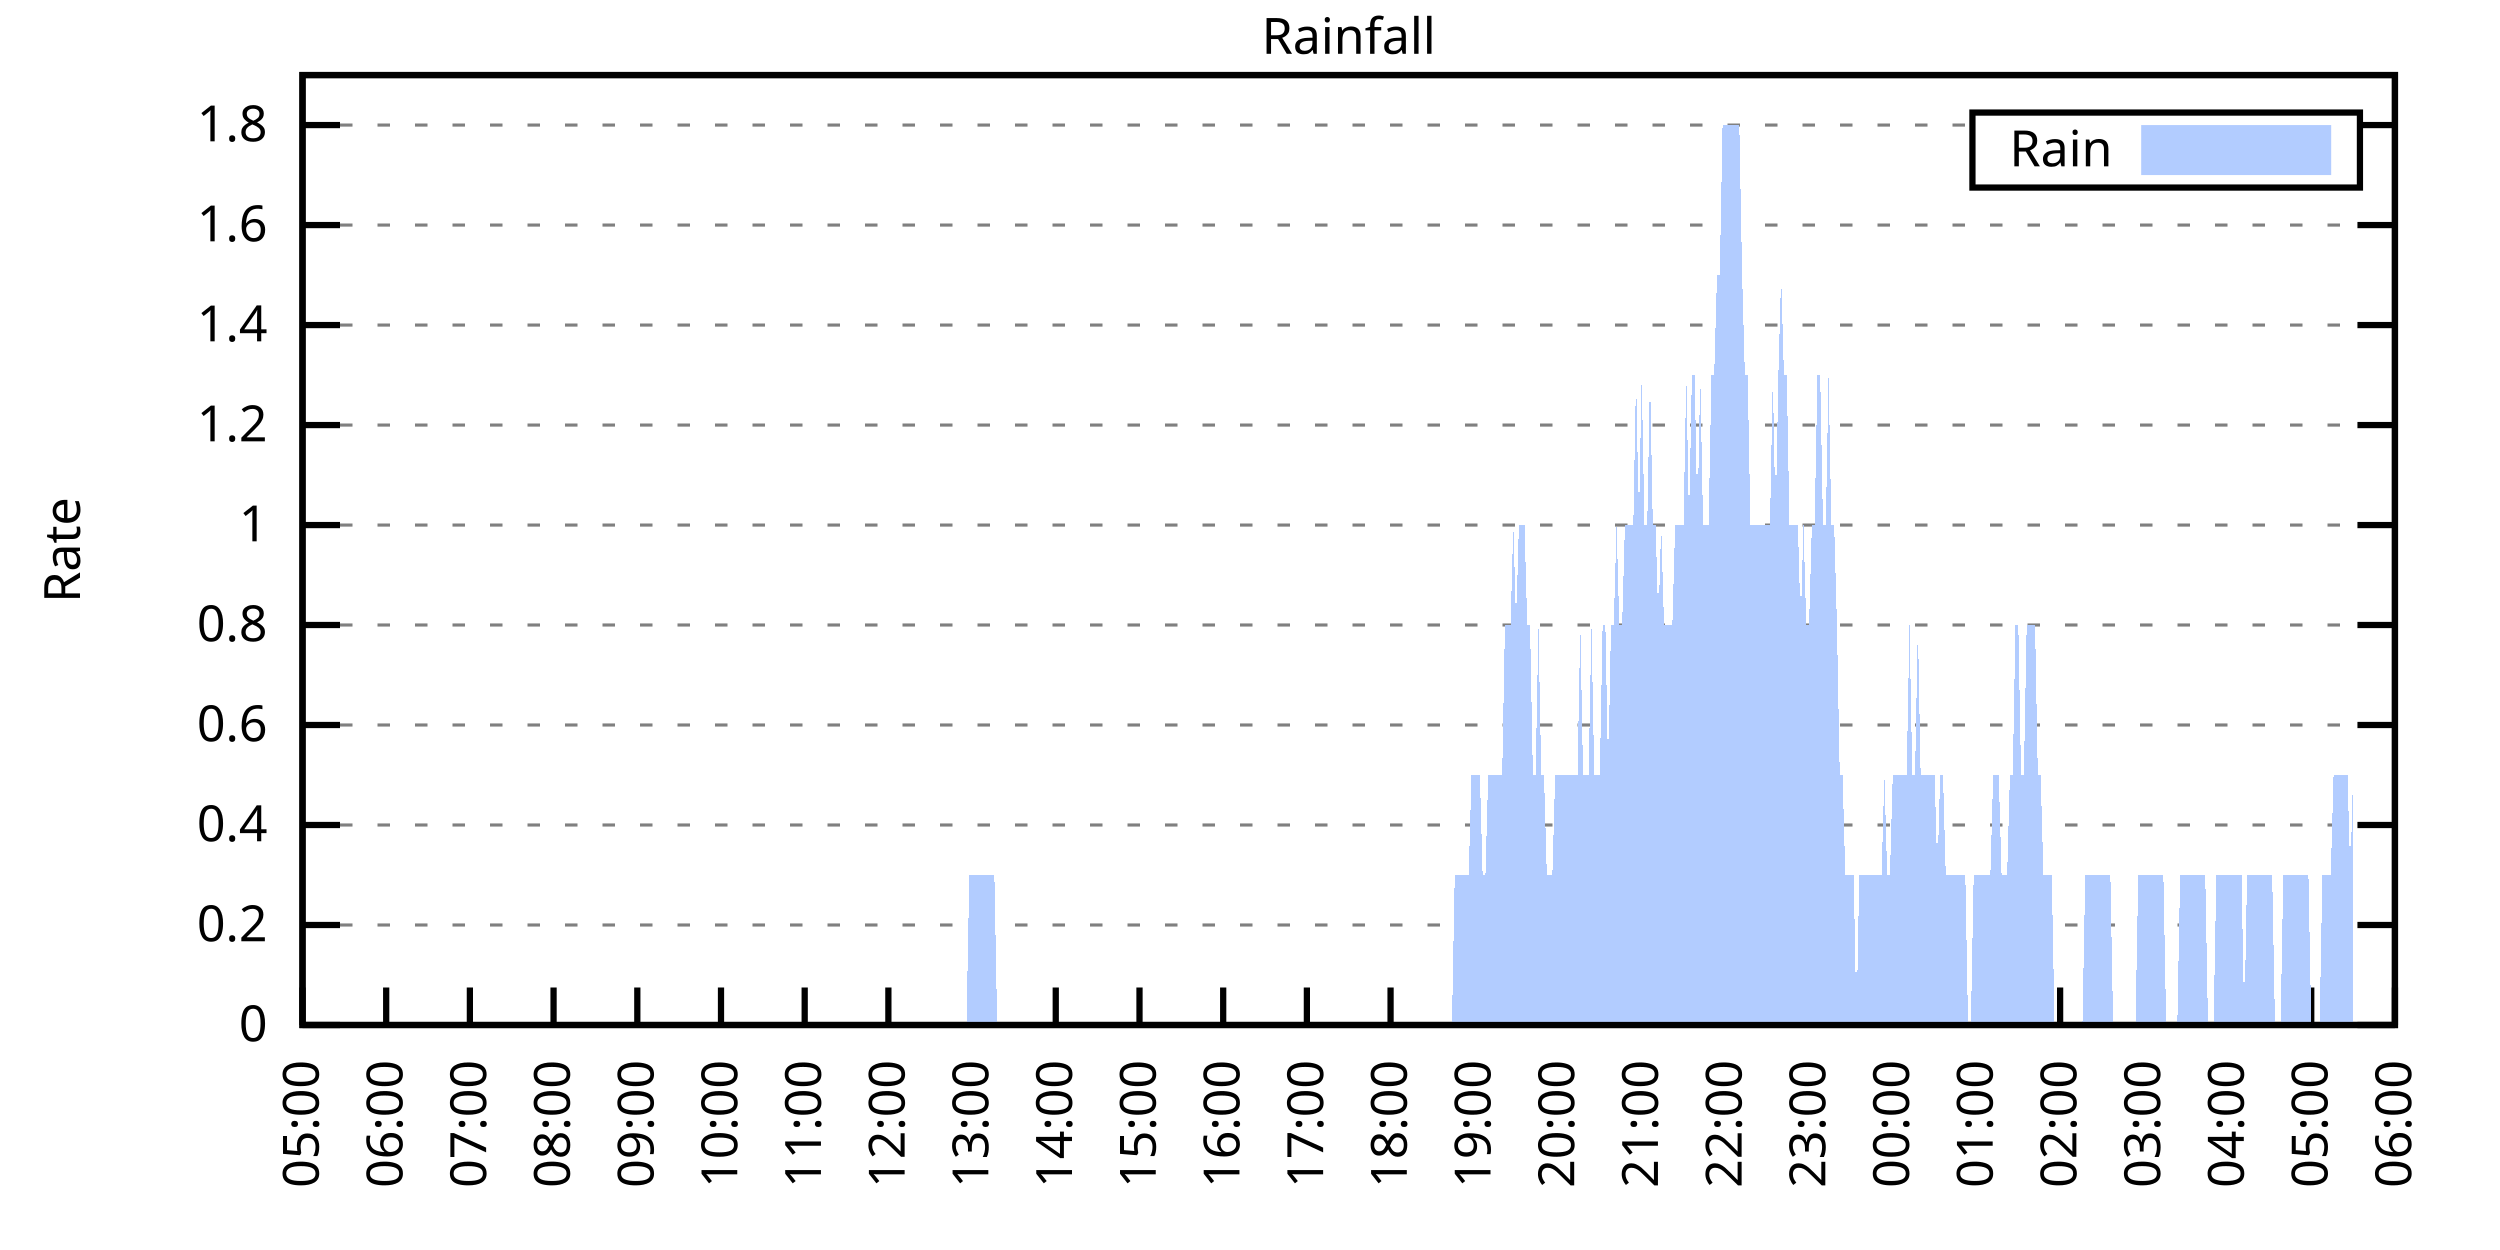
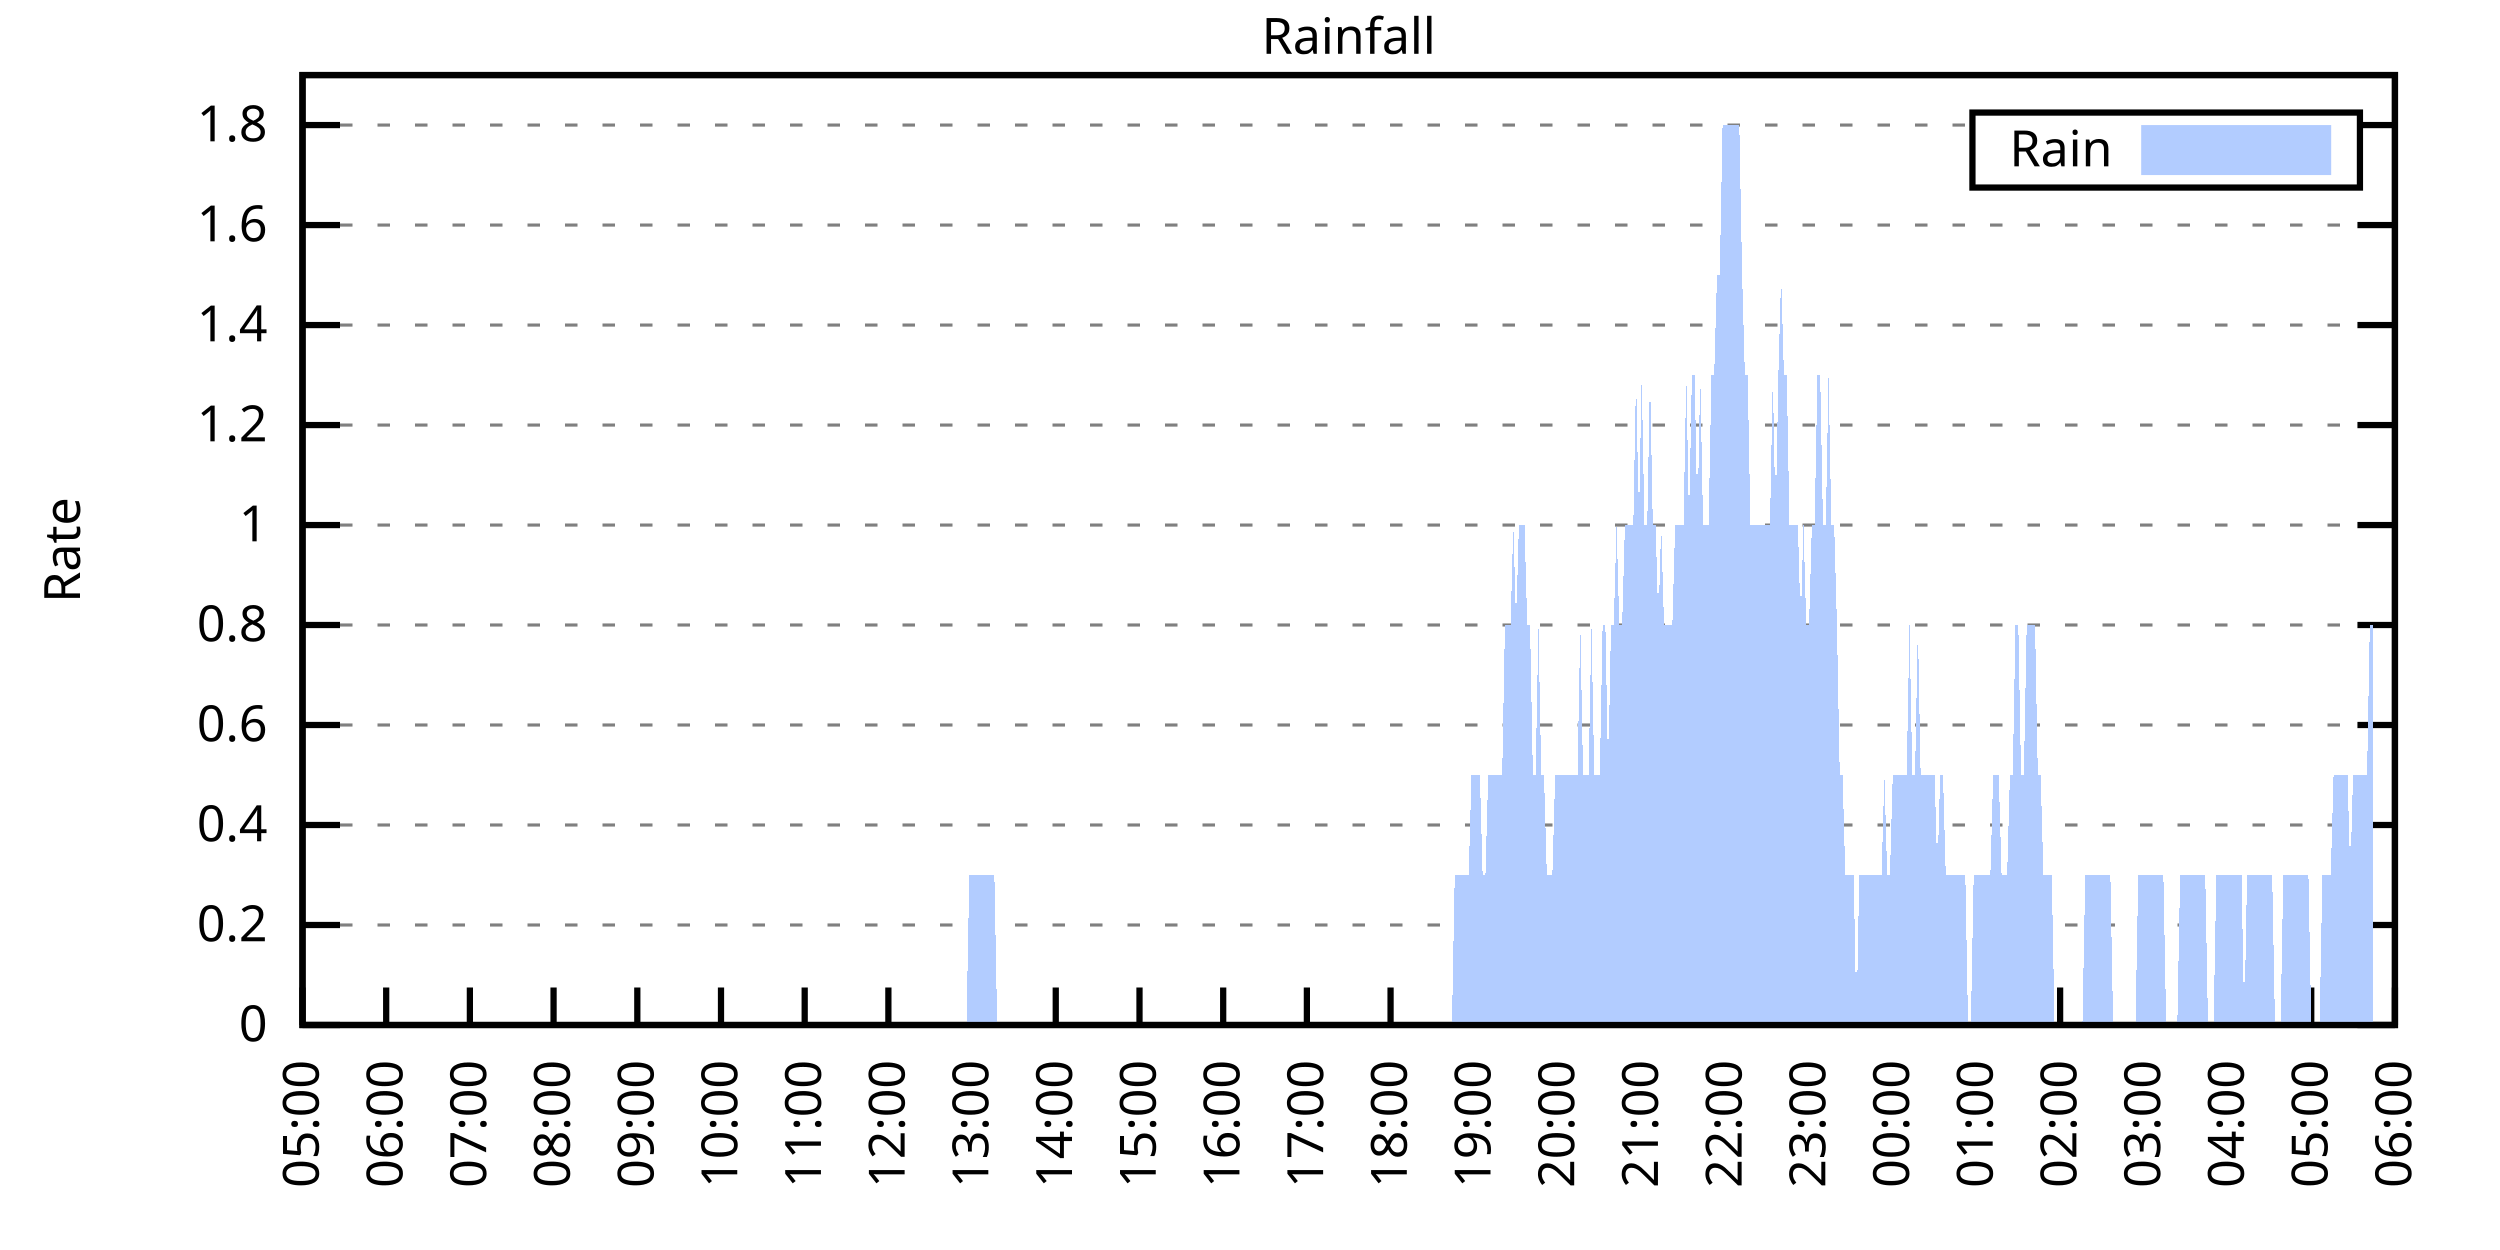
<svg xmlns="http://www.w3.org/2000/svg" xmlns:xlink="http://www.w3.org/1999/xlink" width="400" height="200" viewBox="0 0 400 200">
  <g id="gnuplot_canvas">
    <rect x="0" y="0" width="400" height="200" fill="none" />
    <defs>
      <circle id="gpDot" r="0.5" stroke-width="0.5" stroke="currentColor" />
      <path id="gpPt0" stroke-width="0.333" stroke="currentColor" d="M-1,0 h2 M0,-1 v2" />
      <path id="gpPt1" stroke-width="0.333" stroke="currentColor" d="M-1,-1 L1,1 M1,-1 L-1,1" />
      <path id="gpPt2" stroke-width="0.333" stroke="currentColor" d="M-1,0 L1,0 M0,-1 L0,1 M-1,-1 L1,1 M-1,1 L1,-1" />
      <rect id="gpPt3" stroke-width="0.333" stroke="currentColor" x="-1" y="-1" width="2" height="2" />
      <rect id="gpPt4" stroke-width="0.333" stroke="currentColor" fill="currentColor" x="-1" y="-1" width="2" height="2" />
      <circle id="gpPt5" stroke-width="0.333" stroke="currentColor" cx="0" cy="0" r="1" />
      <use xlink:href="#gpPt5" id="gpPt6" fill="currentColor" stroke="none" />
      <path id="gpPt7" stroke-width="0.333" stroke="currentColor" d="M0,-1.33 L-1.33,0.67 L1.33,0.67 z" />
      <use xlink:href="#gpPt7" id="gpPt8" fill="currentColor" stroke="none" />
      <use xlink:href="#gpPt7" id="gpPt9" stroke="currentColor" transform="rotate(180)" />
      <use xlink:href="#gpPt9" id="gpPt10" fill="currentColor" stroke="none" />
      <use xlink:href="#gpPt3" id="gpPt11" stroke="currentColor" transform="rotate(45)" />
      <use xlink:href="#gpPt11" id="gpPt12" fill="currentColor" stroke="none" />
      <path id="gpPt13" stroke-width="0.333" stroke="currentColor" d="M0,1.330 L1.265,0.411 L0.782,-1.067 L-0.782,-1.076 L-1.265,0.411 z" />
      <use xlink:href="#gpPt13" id="gpPt14" fill="currentColor" stroke="none" />
      <filter id="textbox" filterUnits="objectBoundingBox" x="0" y="0" height="1" width="1">
        <feFlood flood-color="white" flood-opacity="1" result="bgnd" />
        <feComposite in="SourceGraphic" in2="bgnd" operator="atop" />
      </filter>
      <filter id="greybox" filterUnits="objectBoundingBox" x="0" y="0" height="1" width="1">
        <feFlood flood-color="lightgrey" flood-opacity="1" result="grey" />
        <feComposite in="SourceGraphic" in2="grey" operator="atop" />
      </filter>
    </defs>
    <g fill="none" color="white" stroke="currentColor" stroke-width="1.00" stroke-linecap="butt" stroke-linejoin="miter">
</g>
    <g fill="none" color="black" stroke="currentColor" stroke-width="1.00" stroke-linecap="butt" stroke-linejoin="miter">
      <g stroke="none" shape-rendering="crispEdges">
        <polygon fill="rgb(255, 255, 255)" points="48.40,164.00 383.18,164.00 383.18,12.02 48.40,12.02 " />
      </g>
    </g>
    <g fill="none" color="black" stroke="currentColor" stroke-width="1.00" stroke-linecap="butt" stroke-linejoin="miter">
</g>
    <g fill="none" color="black" stroke="black" stroke-width="0.50" stroke-linecap="butt" stroke-linejoin="miter">
</g>
    <g fill="none" color="gray" stroke="currentColor" stroke-width="0.50" stroke-linecap="butt" stroke-linejoin="miter">
      <path stroke="gray" stroke-dasharray="2,4" class="gridline" d="M48.40,164.00 L383.19,164.00  " />
    </g>
    <g fill="none" color="gray" stroke="gray" stroke-width="1.00" stroke-linecap="butt" stroke-linejoin="miter">
</g>
    <g fill="none" color="black" stroke="currentColor" stroke-width="1.00" stroke-linecap="butt" stroke-linejoin="miter">
      <path stroke="black" d="M48.40,164.00 L54.40,164.00 M383.19,164.00 L377.19,164.00  " />
      <g transform="translate(42.80,166.60)" stroke="none" fill="black" font-family="Sans" font-size="8.00" text-anchor="end">
        <text>
          <tspan font-family="Sans"> 0</tspan>
        </text>
      </g>
    </g>
    <g fill="none" color="black" stroke="currentColor" stroke-width="1.00" stroke-linecap="butt" stroke-linejoin="miter">
</g>
    <g fill="none" color="black" stroke="black" stroke-width="0.50" stroke-linecap="butt" stroke-linejoin="miter">
</g>
    <g fill="none" color="gray" stroke="currentColor" stroke-width="0.50" stroke-linecap="butt" stroke-linejoin="miter">
      <path stroke="gray" stroke-dasharray="2,4" class="gridline" d="M48.40,148.00 L383.19,148.00  " />
    </g>
    <g fill="none" color="gray" stroke="gray" stroke-width="1.00" stroke-linecap="butt" stroke-linejoin="miter">
</g>
    <g fill="none" color="black" stroke="currentColor" stroke-width="1.00" stroke-linecap="butt" stroke-linejoin="miter">
      <path stroke="black" d="M48.40,148.00 L54.40,148.00 M383.19,148.00 L377.19,148.00  " />
      <g transform="translate(42.80,150.60)" stroke="none" fill="black" font-family="Sans" font-size="8.00" text-anchor="end">
        <text>
          <tspan font-family="Sans"> 0.2</tspan>
        </text>
      </g>
    </g>
    <g fill="none" color="black" stroke="currentColor" stroke-width="1.00" stroke-linecap="butt" stroke-linejoin="miter">
</g>
    <g fill="none" color="black" stroke="black" stroke-width="0.50" stroke-linecap="butt" stroke-linejoin="miter">
</g>
    <g fill="none" color="gray" stroke="currentColor" stroke-width="0.50" stroke-linecap="butt" stroke-linejoin="miter">
      <path stroke="gray" stroke-dasharray="2,4" class="gridline" d="M48.40,132.00 L383.19,132.00  " />
    </g>
    <g fill="none" color="gray" stroke="gray" stroke-width="1.00" stroke-linecap="butt" stroke-linejoin="miter">
</g>
    <g fill="none" color="black" stroke="currentColor" stroke-width="1.00" stroke-linecap="butt" stroke-linejoin="miter">
      <path stroke="black" d="M48.40,132.00 L54.40,132.00 M383.19,132.00 L377.19,132.00  " />
      <g transform="translate(42.80,134.60)" stroke="none" fill="black" font-family="Sans" font-size="8.00" text-anchor="end">
        <text>
          <tspan font-family="Sans"> 0.4</tspan>
        </text>
      </g>
    </g>
    <g fill="none" color="black" stroke="currentColor" stroke-width="1.00" stroke-linecap="butt" stroke-linejoin="miter">
</g>
    <g fill="none" color="black" stroke="black" stroke-width="0.50" stroke-linecap="butt" stroke-linejoin="miter">
</g>
    <g fill="none" color="gray" stroke="currentColor" stroke-width="0.50" stroke-linecap="butt" stroke-linejoin="miter">
      <path stroke="gray" stroke-dasharray="2,4" class="gridline" d="M48.40,116.00 L383.19,116.00  " />
    </g>
    <g fill="none" color="gray" stroke="gray" stroke-width="1.00" stroke-linecap="butt" stroke-linejoin="miter">
</g>
    <g fill="none" color="black" stroke="currentColor" stroke-width="1.00" stroke-linecap="butt" stroke-linejoin="miter">
      <path stroke="black" d="M48.40,116.00 L54.40,116.00 M383.19,116.00 L377.19,116.00  " />
      <g transform="translate(42.80,118.60)" stroke="none" fill="black" font-family="Sans" font-size="8.00" text-anchor="end">
        <text>
          <tspan font-family="Sans"> 0.6</tspan>
        </text>
      </g>
    </g>
    <g fill="none" color="black" stroke="currentColor" stroke-width="1.00" stroke-linecap="butt" stroke-linejoin="miter">
</g>
    <g fill="none" color="black" stroke="black" stroke-width="0.50" stroke-linecap="butt" stroke-linejoin="miter">
</g>
    <g fill="none" color="gray" stroke="currentColor" stroke-width="0.50" stroke-linecap="butt" stroke-linejoin="miter">
      <path stroke="gray" stroke-dasharray="2,4" class="gridline" d="M48.40,100.00 L383.19,100.00  " />
    </g>
    <g fill="none" color="gray" stroke="gray" stroke-width="1.00" stroke-linecap="butt" stroke-linejoin="miter">
</g>
    <g fill="none" color="black" stroke="currentColor" stroke-width="1.00" stroke-linecap="butt" stroke-linejoin="miter">
      <path stroke="black" d="M48.40,100.00 L54.40,100.00 M383.19,100.00 L377.19,100.00  " />
      <g transform="translate(42.80,102.60)" stroke="none" fill="black" font-family="Sans" font-size="8.00" text-anchor="end">
        <text>
          <tspan font-family="Sans"> 0.8</tspan>
        </text>
      </g>
    </g>
    <g fill="none" color="black" stroke="currentColor" stroke-width="1.00" stroke-linecap="butt" stroke-linejoin="miter">
</g>
    <g fill="none" color="black" stroke="black" stroke-width="0.50" stroke-linecap="butt" stroke-linejoin="miter">
</g>
    <g fill="none" color="gray" stroke="currentColor" stroke-width="0.50" stroke-linecap="butt" stroke-linejoin="miter">
      <path stroke="gray" stroke-dasharray="2,4" class="gridline" d="M48.40,84.01 L383.19,84.01  " />
    </g>
    <g fill="none" color="gray" stroke="gray" stroke-width="1.00" stroke-linecap="butt" stroke-linejoin="miter">
</g>
    <g fill="none" color="black" stroke="currentColor" stroke-width="1.00" stroke-linecap="butt" stroke-linejoin="miter">
      <path stroke="black" d="M48.40,84.01 L54.40,84.01 M383.19,84.01 L377.19,84.01  " />
      <g transform="translate(42.80,86.61)" stroke="none" fill="black" font-family="Sans" font-size="8.00" text-anchor="end">
        <text>
          <tspan font-family="Sans"> 1</tspan>
        </text>
      </g>
    </g>
    <g fill="none" color="black" stroke="currentColor" stroke-width="1.00" stroke-linecap="butt" stroke-linejoin="miter">
</g>
    <g fill="none" color="black" stroke="black" stroke-width="0.50" stroke-linecap="butt" stroke-linejoin="miter">
</g>
    <g fill="none" color="gray" stroke="currentColor" stroke-width="0.50" stroke-linecap="butt" stroke-linejoin="miter">
      <path stroke="gray" stroke-dasharray="2,4" class="gridline" d="M48.40,68.01 L383.19,68.01  " />
    </g>
    <g fill="none" color="gray" stroke="gray" stroke-width="1.00" stroke-linecap="butt" stroke-linejoin="miter">
</g>
    <g fill="none" color="black" stroke="currentColor" stroke-width="1.00" stroke-linecap="butt" stroke-linejoin="miter">
      <path stroke="black" d="M48.40,68.01 L54.40,68.01 M383.19,68.01 L377.19,68.01  " />
      <g transform="translate(42.80,70.61)" stroke="none" fill="black" font-family="Sans" font-size="8.00" text-anchor="end">
        <text>
          <tspan font-family="Sans"> 1.2</tspan>
        </text>
      </g>
    </g>
    <g fill="none" color="black" stroke="currentColor" stroke-width="1.00" stroke-linecap="butt" stroke-linejoin="miter">
</g>
    <g fill="none" color="black" stroke="black" stroke-width="0.50" stroke-linecap="butt" stroke-linejoin="miter">
</g>
    <g fill="none" color="gray" stroke="currentColor" stroke-width="0.50" stroke-linecap="butt" stroke-linejoin="miter">
      <path stroke="gray" stroke-dasharray="2,4" class="gridline" d="M48.40,52.01 L383.19,52.01  " />
    </g>
    <g fill="none" color="gray" stroke="gray" stroke-width="1.00" stroke-linecap="butt" stroke-linejoin="miter">
</g>
    <g fill="none" color="black" stroke="currentColor" stroke-width="1.00" stroke-linecap="butt" stroke-linejoin="miter">
      <path stroke="black" d="M48.40,52.01 L54.40,52.01 M383.19,52.01 L377.19,52.01  " />
      <g transform="translate(42.80,54.61)" stroke="none" fill="black" font-family="Sans" font-size="8.00" text-anchor="end">
        <text>
          <tspan font-family="Sans"> 1.4</tspan>
        </text>
      </g>
    </g>
    <g fill="none" color="black" stroke="currentColor" stroke-width="1.00" stroke-linecap="butt" stroke-linejoin="miter">
</g>
    <g fill="none" color="black" stroke="black" stroke-width="0.50" stroke-linecap="butt" stroke-linejoin="miter">
</g>
    <g fill="none" color="gray" stroke="currentColor" stroke-width="0.50" stroke-linecap="butt" stroke-linejoin="miter">
      <path stroke="gray" stroke-dasharray="2,4" class="gridline" d="M48.40,36.01 L383.19,36.01  " />
    </g>
    <g fill="none" color="gray" stroke="gray" stroke-width="1.00" stroke-linecap="butt" stroke-linejoin="miter">
</g>
    <g fill="none" color="black" stroke="currentColor" stroke-width="1.00" stroke-linecap="butt" stroke-linejoin="miter">
      <path stroke="black" d="M48.40,36.01 L54.40,36.01 M383.19,36.01 L377.19,36.01  " />
      <g transform="translate(42.80,38.61)" stroke="none" fill="black" font-family="Sans" font-size="8.00" text-anchor="end">
        <text>
          <tspan font-family="Sans"> 1.6</tspan>
        </text>
      </g>
    </g>
    <g fill="none" color="black" stroke="currentColor" stroke-width="1.00" stroke-linecap="butt" stroke-linejoin="miter">
</g>
    <g fill="none" color="black" stroke="black" stroke-width="0.50" stroke-linecap="butt" stroke-linejoin="miter">
</g>
    <g fill="none" color="gray" stroke="currentColor" stroke-width="0.50" stroke-linecap="butt" stroke-linejoin="miter">
      <path stroke="gray" stroke-dasharray="2,4" class="gridline" d="M48.40,20.01 L315.59,20.01 M377.59,20.01 L383.19,20.01  " />
    </g>
    <g fill="none" color="gray" stroke="gray" stroke-width="1.00" stroke-linecap="butt" stroke-linejoin="miter">
</g>
    <g fill="none" color="black" stroke="currentColor" stroke-width="1.00" stroke-linecap="butt" stroke-linejoin="miter">
      <path stroke="black" d="M48.40,20.01 L54.40,20.01 M383.19,20.01 L377.19,20.01  " />
      <g transform="translate(42.80,22.61)" stroke="none" fill="black" font-family="Sans" font-size="8.00" text-anchor="end">
        <text>
          <tspan font-family="Sans"> 1.8</tspan>
        </text>
      </g>
    </g>
    <g fill="none" color="black" stroke="currentColor" stroke-width="1.00" stroke-linecap="butt" stroke-linejoin="miter">
      <path stroke="black" d="M48.40,164.00 L48.40,158.00  " />
      <g transform="translate(51.00,169.60) rotate(270.00)" stroke="none" fill="black" font-family="Sans" font-size="8.00" text-anchor="end">
        <text>
          <tspan font-family="Sans">05:00</tspan>
        </text>
      </g>
    </g>
    <g fill="none" color="black" stroke="currentColor" stroke-width="1.00" stroke-linecap="butt" stroke-linejoin="miter">
      <path stroke="black" d="M61.79,164.00 L61.79,158.00  " />
      <g transform="translate(64.39,169.60) rotate(270.00)" stroke="none" fill="black" font-family="Sans" font-size="8.00" text-anchor="end">
        <text>
          <tspan font-family="Sans">06:00</tspan>
        </text>
      </g>
    </g>
    <g fill="none" color="black" stroke="currentColor" stroke-width="1.00" stroke-linecap="butt" stroke-linejoin="miter">
      <path stroke="black" d="M75.18,164.00 L75.18,158.00  " />
      <g transform="translate(77.78,169.60) rotate(270.00)" stroke="none" fill="black" font-family="Sans" font-size="8.00" text-anchor="end">
        <text>
          <tspan font-family="Sans">07:00</tspan>
        </text>
      </g>
    </g>
    <g fill="none" color="black" stroke="currentColor" stroke-width="1.00" stroke-linecap="butt" stroke-linejoin="miter">
      <path stroke="black" d="M88.57,164.00 L88.57,158.00  " />
      <g transform="translate(91.17,169.60) rotate(270.00)" stroke="none" fill="black" font-family="Sans" font-size="8.00" text-anchor="end">
        <text>
          <tspan font-family="Sans">08:00</tspan>
        </text>
      </g>
    </g>
    <g fill="none" color="black" stroke="currentColor" stroke-width="1.00" stroke-linecap="butt" stroke-linejoin="miter">
      <path stroke="black" d="M101.97,164.00 L101.97,158.00  " />
      <g transform="translate(104.57,169.60) rotate(270.00)" stroke="none" fill="black" font-family="Sans" font-size="8.00" text-anchor="end">
        <text>
          <tspan font-family="Sans">09:00</tspan>
        </text>
      </g>
    </g>
    <g fill="none" color="black" stroke="currentColor" stroke-width="1.00" stroke-linecap="butt" stroke-linejoin="miter">
      <path stroke="black" d="M115.36,164.00 L115.36,158.00  " />
      <g transform="translate(117.96,169.60) rotate(270.00)" stroke="none" fill="black" font-family="Sans" font-size="8.00" text-anchor="end">
        <text>
          <tspan font-family="Sans">10:00</tspan>
        </text>
      </g>
    </g>
    <g fill="none" color="black" stroke="currentColor" stroke-width="1.00" stroke-linecap="butt" stroke-linejoin="miter">
      <path stroke="black" d="M128.75,164.00 L128.75,158.00  " />
      <g transform="translate(131.35,169.60) rotate(270.00)" stroke="none" fill="black" font-family="Sans" font-size="8.00" text-anchor="end">
        <text>
          <tspan font-family="Sans">11:00</tspan>
        </text>
      </g>
    </g>
    <g fill="none" color="black" stroke="currentColor" stroke-width="1.00" stroke-linecap="butt" stroke-linejoin="miter">
      <path stroke="black" d="M142.14,164.00 L142.14,158.00  " />
      <g transform="translate(144.74,169.60) rotate(270.00)" stroke="none" fill="black" font-family="Sans" font-size="8.00" text-anchor="end">
        <text>
          <tspan font-family="Sans">12:00</tspan>
        </text>
      </g>
    </g>
    <g fill="none" color="black" stroke="currentColor" stroke-width="1.00" stroke-linecap="butt" stroke-linejoin="miter">
      <path stroke="black" d="M155.53,164.00 L155.53,158.00  " />
      <g transform="translate(158.13,169.60) rotate(270.00)" stroke="none" fill="black" font-family="Sans" font-size="8.00" text-anchor="end">
        <text>
          <tspan font-family="Sans">13:00</tspan>
        </text>
      </g>
    </g>
    <g fill="none" color="black" stroke="currentColor" stroke-width="1.00" stroke-linecap="butt" stroke-linejoin="miter">
      <path stroke="black" d="M168.92,164.00 L168.92,158.00  " />
      <g transform="translate(171.52,169.60) rotate(270.00)" stroke="none" fill="black" font-family="Sans" font-size="8.00" text-anchor="end">
        <text>
          <tspan font-family="Sans">14:00</tspan>
        </text>
      </g>
    </g>
    <g fill="none" color="black" stroke="currentColor" stroke-width="1.00" stroke-linecap="butt" stroke-linejoin="miter">
      <path stroke="black" d="M182.32,164.00 L182.32,158.00  " />
      <g transform="translate(184.92,169.60) rotate(270.00)" stroke="none" fill="black" font-family="Sans" font-size="8.00" text-anchor="end">
        <text>
          <tspan font-family="Sans">15:00</tspan>
        </text>
      </g>
    </g>
    <g fill="none" color="black" stroke="currentColor" stroke-width="1.00" stroke-linecap="butt" stroke-linejoin="miter">
      <path stroke="black" d="M195.71,164.00 L195.71,158.00  " />
      <g transform="translate(198.31,169.60) rotate(270.00)" stroke="none" fill="black" font-family="Sans" font-size="8.00" text-anchor="end">
        <text>
          <tspan font-family="Sans">16:00</tspan>
        </text>
      </g>
    </g>
    <g fill="none" color="black" stroke="currentColor" stroke-width="1.00" stroke-linecap="butt" stroke-linejoin="miter">
      <path stroke="black" d="M209.10,164.00 L209.10,158.00  " />
      <g transform="translate(211.70,169.60) rotate(270.00)" stroke="none" fill="black" font-family="Sans" font-size="8.00" text-anchor="end">
        <text>
          <tspan font-family="Sans">17:00</tspan>
        </text>
      </g>
    </g>
    <g fill="none" color="black" stroke="currentColor" stroke-width="1.00" stroke-linecap="butt" stroke-linejoin="miter">
      <path stroke="black" d="M222.49,164.00 L222.49,158.00  " />
      <g transform="translate(225.09,169.60) rotate(270.00)" stroke="none" fill="black" font-family="Sans" font-size="8.00" text-anchor="end">
        <text>
          <tspan font-family="Sans">18:00</tspan>
        </text>
      </g>
    </g>
    <g fill="none" color="black" stroke="currentColor" stroke-width="1.00" stroke-linecap="butt" stroke-linejoin="miter">
      <path stroke="black" d="M235.88,164.00 L235.88,158.00  " />
      <g transform="translate(238.48,169.60) rotate(270.00)" stroke="none" fill="black" font-family="Sans" font-size="8.00" text-anchor="end">
        <text>
          <tspan font-family="Sans">19:00</tspan>
        </text>
      </g>
    </g>
    <g fill="none" color="black" stroke="currentColor" stroke-width="1.00" stroke-linecap="butt" stroke-linejoin="miter">
      <path stroke="black" d="M249.27,164.00 L249.27,158.00  " />
      <g transform="translate(251.87,169.60) rotate(270.00)" stroke="none" fill="black" font-family="Sans" font-size="8.00" text-anchor="end">
        <text>
          <tspan font-family="Sans">20:00</tspan>
        </text>
      </g>
    </g>
    <g fill="none" color="black" stroke="currentColor" stroke-width="1.00" stroke-linecap="butt" stroke-linejoin="miter">
      <path stroke="black" d="M262.67,164.00 L262.67,158.00  " />
      <g transform="translate(265.27,169.60) rotate(270.00)" stroke="none" fill="black" font-family="Sans" font-size="8.00" text-anchor="end">
        <text>
          <tspan font-family="Sans">21:00</tspan>
        </text>
      </g>
    </g>
    <g fill="none" color="black" stroke="currentColor" stroke-width="1.00" stroke-linecap="butt" stroke-linejoin="miter">
      <path stroke="black" d="M276.06,164.00 L276.06,158.00  " />
      <g transform="translate(278.66,169.60) rotate(270.00)" stroke="none" fill="black" font-family="Sans" font-size="8.00" text-anchor="end">
        <text>
          <tspan font-family="Sans">22:00</tspan>
        </text>
      </g>
    </g>
    <g fill="none" color="black" stroke="currentColor" stroke-width="1.00" stroke-linecap="butt" stroke-linejoin="miter">
      <path stroke="black" d="M289.45,164.00 L289.45,158.00  " />
      <g transform="translate(292.05,169.60) rotate(270.00)" stroke="none" fill="black" font-family="Sans" font-size="8.00" text-anchor="end">
        <text>
          <tspan font-family="Sans">23:00</tspan>
        </text>
      </g>
    </g>
    <g fill="none" color="black" stroke="currentColor" stroke-width="1.00" stroke-linecap="butt" stroke-linejoin="miter">
      <path stroke="black" d="M302.84,164.00 L302.84,158.00  " />
      <g transform="translate(305.44,169.60) rotate(270.00)" stroke="none" fill="black" font-family="Sans" font-size="8.00" text-anchor="end">
        <text>
          <tspan font-family="Sans">00:00</tspan>
        </text>
      </g>
    </g>
    <g fill="none" color="black" stroke="currentColor" stroke-width="1.00" stroke-linecap="butt" stroke-linejoin="miter">
      <path stroke="black" d="M316.23,164.00 L316.23,158.00  " />
      <g transform="translate(318.83,169.60) rotate(270.00)" stroke="none" fill="black" font-family="Sans" font-size="8.00" text-anchor="end">
        <text>
          <tspan font-family="Sans">01:00</tspan>
        </text>
      </g>
    </g>
    <g fill="none" color="black" stroke="currentColor" stroke-width="1.00" stroke-linecap="butt" stroke-linejoin="miter">
      <path stroke="black" d="M329.62,164.00 L329.62,158.00  " />
      <g transform="translate(332.22,169.60) rotate(270.00)" stroke="none" fill="black" font-family="Sans" font-size="8.00" text-anchor="end">
        <text>
          <tspan font-family="Sans">02:00</tspan>
        </text>
      </g>
    </g>
    <g fill="none" color="black" stroke="currentColor" stroke-width="1.00" stroke-linecap="butt" stroke-linejoin="miter">
      <path stroke="black" d="M343.02,164.00 L343.02,158.00  " />
      <g transform="translate(345.62,169.60) rotate(270.00)" stroke="none" fill="black" font-family="Sans" font-size="8.00" text-anchor="end">
        <text>
          <tspan font-family="Sans">03:00</tspan>
        </text>
      </g>
    </g>
    <g fill="none" color="black" stroke="currentColor" stroke-width="1.00" stroke-linecap="butt" stroke-linejoin="miter">
      <path stroke="black" d="M356.41,164.00 L356.41,158.00  " />
      <g transform="translate(359.01,169.60) rotate(270.00)" stroke="none" fill="black" font-family="Sans" font-size="8.00" text-anchor="end">
        <text>
          <tspan font-family="Sans">04:00</tspan>
        </text>
      </g>
    </g>
    <g fill="none" color="black" stroke="currentColor" stroke-width="1.00" stroke-linecap="butt" stroke-linejoin="miter">
      <path stroke="black" d="M369.80,164.00 L369.80,158.00  " />
      <g transform="translate(372.40,169.60) rotate(270.00)" stroke="none" fill="black" font-family="Sans" font-size="8.00" text-anchor="end">
        <text>
          <tspan font-family="Sans">05:00</tspan>
        </text>
      </g>
    </g>
    <g fill="none" color="black" stroke="currentColor" stroke-width="1.00" stroke-linecap="butt" stroke-linejoin="miter">
      <path stroke="black" d="M383.19,164.00 L383.19,158.00  " />
      <g transform="translate(385.79,169.60) rotate(270.00)" stroke="none" fill="black" font-family="Sans" font-size="8.00" text-anchor="end">
        <text>
          <tspan font-family="Sans">06:00</tspan>
        </text>
      </g>
    </g>
    <g fill="none" color="black" stroke="currentColor" stroke-width="1.00" stroke-linecap="butt" stroke-linejoin="miter">
</g>
    <g fill="none" color="black" stroke="currentColor" stroke-width="1.00" stroke-linecap="butt" stroke-linejoin="miter">
      <path stroke="black" d="M48.40,12.01 L48.40,164.00 L383.19,164.00 L383.19,12.01 L48.40,12.01 Z  " />
    </g>
    <g fill="none" color="black" stroke="currentColor" stroke-width="1.00" stroke-linecap="butt" stroke-linejoin="miter">
</g>
    <g fill="none" color="black" stroke="currentColor" stroke-width="1.00" stroke-linecap="butt" stroke-linejoin="miter">
      <path stroke="black" d="M315.59,30.01 L315.59,18.01 L377.59,18.01 L377.59,30.01 L315.59,30.01 Z  " />
    </g>
    <g id="Rainfall_plot_1">
      <g fill="none" color="white" stroke="black" stroke-width="2.00" stroke-linecap="butt" stroke-linejoin="miter">
</g>
      <g fill="none" color="black" stroke="currentColor" stroke-width="2.00" stroke-linecap="butt" stroke-linejoin="miter">
        <g transform="translate(337.99,26.61)" stroke="none" fill="black" font-family="Sans" font-size="8.00" text-anchor="end">
          <text>
            <tspan font-family="Sans">Rain</tspan>
          </text>
        </g>
      </g>
      <g fill="none" color="black" stroke="currentColor" stroke-width="2.00" stroke-linecap="butt" stroke-linejoin="miter">
        <g stroke="none" shape-rendering="crispEdges">
          <polygon fill="rgb(178, 204, 255)" points="343.59,27.01 371.99,27.01 371.99,21.01 343.59,21.01 " />
        </g>
        <path stroke="rgb(178, 204, 255)" d="M343.59,27.01 L371.99,27.01 L371.99,21.01 L343.59,21.01 L343.59,27.01 Z  " />
      </g>
      <g fill="none" color="black" stroke="currentColor" stroke-width="2.00" stroke-linecap="butt" stroke-linejoin="miter">
        <g stroke="none" shape-rendering="crispEdges">
-           <polygon fill="rgb(178, 204, 255)" points="55.54,164.00 55.99,164.00 56.43,164.00 56.88,164.00 57.33,164.00 57.77,164.00 58.22,164.00 58.67,164.00 59.11,164.00 59.56,164.00 60.01,164.00 60.45,164.00 60.90,164.00 61.35,164.00 61.79,164.00 62.24,164.00 62.68,164.00 63.13,164.00 63.58,164.00 64.02,164.00 64.47,164.00 64.92,164.00 65.36,164.00 65.81,164.00 66.26,164.00 66.70,164.00 67.15,164.00 67.59,164.00 68.04,164.00 68.49,164.00 68.93,164.00 69.38,164.00 69.83,164.00 70.27,164.00 70.72,164.00 71.17,164.00 71.61,164.00 72.06,164.00 72.50,164.00 72.95,164.00 73.40,164.00 73.84,164.00 74.29,164.00 74.74,164.00 75.18,164.00 75.63,164.00 76.08,164.00 76.52,164.00 76.97,164.00 77.42,164.00 77.86,164.00 78.31,164.00 78.75,164.00 79.20,164.00 79.65,164.00 80.09,164.00 80.54,164.00 80.99,164.00 81.43,164.00 81.88,164.00 82.33,164.00 82.77,164.00 83.22,164.00 83.66,164.00 84.11,164.00 84.56,164.00 85.00,164.00 85.45,164.00 85.90,164.00 86.34,164.00 86.79,164.00 87.24,164.00 87.68,164.00 88.13,164.00 88.57,164.00 89.02,164.00 89.47,164.00 89.91,164.00 90.36,164.00 90.81,164.00 91.25,164.00 91.70,164.00 92.15,164.00 92.59,164.00 93.04,164.00 93.49,164.00 93.93,164.00 94.38,164.00 94.82,164.00 95.27,164.00 95.72,164.00 96.16,164.00 96.61,164.00 97.06,164.00 97.50,164.00 97.95,164.00 98.40,164.00 98.84,164.00 99.29,164.00 99.73,164.00 100.18,164.00 100.63,164.00 101.07,164.00 101.52,164.00 101.97,164.00 102.41,164.00 102.86,164.00 103.31,164.00 103.75,164.00 104.20,164.00 104.64,164.00 105.09,164.00 105.54,164.00 105.98,164.00 106.43,164.00 106.88,164.00 107.32,164.00 107.77,164.00 108.22,164.00 108.66,164.00 109.11,164.00 109.55,164.00 110.00,164.00 110.45,164.00 110.89,164.00 111.34,164.00 111.79,164.00 112.23,164.00 112.68,164.00 113.13,164.00 113.57,164.00 114.02,164.00 114.47,164.00 114.91,164.00 115.36,164.00 115.80,164.00 116.25,164.00 116.70,164.00 117.14,164.00 117.59,164.00 118.04,164.00 118.48,164.00 118.93,164.00 119.38,164.00 119.82,164.00 120.27,164.00 120.71,164.00 121.16,164.00 121.61,164.00 122.05,164.00 122.50,164.00 122.95,164.00 123.39,164.00 123.84,164.00 124.29,164.00 124.73,164.00 125.18,164.00 125.62,164.00 126.07,164.00 126.52,164.00 126.96,164.00 127.41,164.00 127.86,164.00 128.30,164.00 128.75,164.00 129.20,164.00 129.64,164.00 130.09,164.00 130.54,164.00 130.98,164.00 131.43,164.00 131.87,164.00 132.32,164.00 132.77,164.00 133.21,164.00 133.66,164.00 134.11,164.00 134.55,164.00 135.00,164.00 135.45,164.00 135.89,164.00 136.34,164.00 136.78,164.00 137.23,164.00 137.68,164.00 138.12,164.00 138.57,164.00 139.02,164.00 139.46,164.00 139.91,164.00 140.36,164.00 140.80,164.00 141.25,164.00 141.69,164.00 142.14,164.00 142.59,164.00 143.03,164.00 143.48,164.00 143.93,164.00 144.37,164.00 144.82,164.00 145.27,164.00 145.71,164.00 146.16,164.00 146.61,164.00 147.05,164.00 147.50,164.00 147.94,164.00 148.39,164.00 148.84,164.00 149.28,164.00 149.73,164.00 150.18,164.00 150.62,164.00 151.07,164.00 151.52,164.00 151.96,164.00 152.41,164.00 152.85,164.00 153.30,164.00 153.75,164.00 154.19,164.00 154.64,164.00 155.09,140.00 155.53,140.00 155.98,140.00 156.43,140.00 156.87,140.00 157.32,140.00 157.76,140.00 158.21,140.00 158.66,140.00 159.10,140.00 159.55,164.00 160.00,164.00 160.44,164.00 160.89,164.00 161.34,164.00 161.78,164.00 162.23,164.00 162.67,164.00 163.12,164.00 163.57,164.00 164.01,164.00 164.46,164.00 164.91,164.00 165.35,164.00 165.80,164.00 166.25,164.00 166.69,164.00 167.14,164.00 167.59,164.00 168.03,164.00 168.48,164.00 168.92,164.00 169.37,164.00 169.82,164.00 170.26,164.00 170.71,164.00 171.16,164.00 171.60,164.00 172.05,164.00 172.50,164.00 172.94,164.00 173.39,164.00 173.83,164.00 174.28,164.00 174.73,164.00 175.17,164.00 175.62,164.00 176.07,164.00 176.51,164.00 176.96,164.00 177.41,164.00 177.85,164.00 178.30,164.00 178.74,164.00 179.19,164.00 179.64,164.00 180.08,164.00 180.53,164.00 180.98,164.00 181.42,164.00 181.87,164.00 182.32,164.00 182.76,164.00 182.99,164.00 183.21,164.00 183.66,164.00 184.10,164.00 184.55,164.00 184.99,164.00 185.44,164.00 185.89,164.00 186.33,164.00 186.78,164.00 187.23,164.00 187.67,164.00 188.12,164.00 188.57,164.00 189.01,164.00 189.46,164.00 189.90,164.00 190.35,164.00 190.80,164.00 191.24,164.00 191.69,164.00 192.14,164.00 192.58,164.00 193.03,164.00 193.48,164.00 193.92,164.00 194.37,164.00 194.81,164.00 195.26,164.00 195.71,164.00 196.15,164.00 196.60,164.00 197.05,164.00 197.49,164.00 197.94,164.00 198.39,164.00 198.83,164.00 199.28,164.00 199.73,164.00 200.17,164.00 200.62,164.00 201.06,164.00 201.51,164.00 201.96,164.00 202.40,164.00 202.85,164.00 203.30,164.00 203.74,164.00 204.19,164.00 204.64,164.00 205.08,164.00 205.53,164.00 205.97,164.00 206.42,164.00 206.87,164.00 207.31,164.00 207.76,164.00 208.21,164.00 208.65,164.00 209.10,164.00 209.55,164.00 209.99,164.00 210.44,164.00 210.88,164.00 211.33,164.00 211.78,164.00 212.22,164.00 212.67,164.00 213.12,164.00 213.56,164.00 214.01,164.00 214.46,164.00 214.90,164.00 215.35,164.00 215.80,164.00 216.24,164.00 216.69,164.00 217.13,164.00 217.58,164.00 218.03,164.00 218.47,164.00 218.92,164.00 219.37,164.00 219.81,164.00 220.26,164.00 220.71,164.00 221.15,164.00 221.60,164.00 222.04,164.00 222.49,164.00 222.94,164.00 223.38,164.00 223.83,164.00 224.28,164.00 224.72,164.00 225.17,164.00 225.62,164.00 226.06,164.00 226.51,164.00 226.95,164.00 227.40,164.00 227.85,164.00 228.29,164.00 228.74,164.00 229.19,164.00 229.63,164.00 230.08,164.00 230.53,164.00 230.97,164.00 231.42,164.00 231.86,164.00 232.31,164.00 232.76,140.00 233.20,140.00 233.65,140.00 234.10,140.00 234.54,140.00 234.99,140.00 235.44,124.00 235.88,124.00 236.33,124.00 236.78,124.00 237.22,140.00 237.67,140.00 238.11,124.00 238.56,124.00 239.01,124.00 239.45,124.00 239.90,124.00 240.35,124.00 240.79,100.00 241.24,100.00 241.69,100.00 242.13,84.01 242.58,100.00 243.02,84.01 243.47,84.01 243.92,84.01 244.36,100.00 244.81,100.00 245.26,124.00 245.70,124.00 246.15,100.00 246.60,124.00 247.04,124.00 247.49,140.00 247.93,140.00 248.38,140.00 248.83,124.00 249.27,124.00 249.72,124.00 250.17,124.00 250.61,124.00 251.06,124.00 251.51,124.00 251.95,124.00 252.40,124.00 252.85,100.00 253.29,124.00 253.74,124.00 254.18,124.00 254.63,100.00 255.08,124.00 255.52,124.00 255.97,124.00 256.42,100.00 256.86,100.00 257.31,124.00 257.76,100.00 258.20,100.00 258.65,84.01 259.09,100.00 259.54,100.00 259.99,84.01 260.43,84.01 260.88,84.01 261.33,84.01 261.77,60.01 262.22,84.01 262.67,60.01 263.11,84.01 263.56,84.01 264.00,60.01 264.45,84.01 264.90,84.01 265.34,100.00 265.79,84.01 266.24,100.00 266.68,100.00 267.13,100.00 267.58,100.00 268.02,84.01 268.47,84.01 268.92,84.01 269.36,84.01 269.81,60.01 270.25,84.01 270.70,60.01 271.15,60.01 271.59,84.01 272.04,60.01 272.49,84.01 272.93,84.01 273.38,84.01 273.83,60.01 274.27,60.01 274.72,44.01 275.16,44.01 275.61,20.01 276.06,20.01 276.50,20.01 276.95,20.01 277.40,20.01 277.84,20.01 278.29,20.01 278.74,44.01 279.18,60.01 279.63,60.01 280.07,84.01 280.52,84.01 280.97,84.01 281.41,84.01 281.86,84.01 282.31,84.01 282.75,84.01 283.20,84.01 283.65,60.01 284.09,84.01 284.54,60.01 284.98,44.01 285.43,60.01 285.88,60.01 286.32,84.01 286.77,84.01 287.22,84.01 287.66,84.01 288.11,100.00 288.56,84.01 289.00,100.00 289.45,100.00 289.90,84.01 290.34,84.01 290.79,60.01 291.23,60.01 291.68,84.01 292.13,84.01 292.57,60.01 293.02,84.01 293.47,84.01 293.91,100.00 294.36,124.00 294.81,124.00 295.25,140.00 295.70,140.00 296.14,140.00 296.59,140.00 297.04,164.00 297.48,140.00 297.93,140.00 298.38,140.00 298.82,140.00 299.27,140.00 299.72,140.00 300.16,140.00 300.61,140.00 301.05,140.00 301.50,124.00 301.95,140.00 302.39,140.00 302.84,124.00 303.29,124.00 303.73,124.00 304.18,124.00 304.63,124.00 305.07,124.00 305.52,100.00 305.97,124.00 306.41,124.00 306.86,100.00 307.30,124.00 307.75,124.00 308.20,124.00 308.64,124.00 309.09,124.00 309.54,124.00 309.98,140.00 310.43,124.00 310.88,124.00 311.32,140.00 311.77,140.00 312.21,140.00 312.66,140.00 313.11,140.00 313.55,140.00 314.00,140.00 314.45,140.00 314.89,164.00 315.34,164.00 315.79,140.00 316.23,140.00 316.68,140.00 317.12,140.00 317.57,140.00 318.02,140.00 318.46,140.00 318.91,124.00 319.36,124.00 319.80,124.00 320.25,140.00 320.70,140.00 321.14,140.00 321.59,124.00 322.04,124.00 322.48,100.00 322.93,100.00 323.37,124.00 323.82,124.00 324.27,100.00 324.71,100.00 325.16,100.00 325.61,100.00 326.05,124.00 326.50,124.00 326.95,140.00 327.39,140.00 327.84,140.00 328.28,140.00 328.73,164.00 329.18,164.00 329.62,164.00 330.07,164.00 330.52,164.00 330.96,164.00 331.41,164.00 331.86,164.00 332.30,164.00 332.75,164.00 333.19,164.00 333.64,140.00 334.09,140.00 334.53,140.00 334.98,140.00 335.43,140.00 335.87,140.00 336.32,140.00 336.77,140.00 337.21,140.00 337.66,140.00 338.10,164.00 338.55,164.00 339.00,164.00 339.44,164.00 339.89,164.00 340.34,164.00 340.78,164.00 341.23,164.00 341.68,164.00 342.12,140.00 342.57,140.00 343.02,140.00 343.46,140.00 343.91,140.00 344.35,140.00 344.80,140.00 345.25,140.00 345.69,140.00 346.14,140.00 346.59,164.00 347.03,164.00 347.48,164.00 347.93,164.00 348.37,164.00 348.82,140.00 349.26,140.00 349.71,140.00 350.16,140.00 350.60,140.00 351.05,140.00 351.50,140.00 351.94,140.00 352.39,140.00 352.84,140.00 353.28,164.00 353.73,164.00 354.17,164.00 354.62,140.00 355.07,140.00 355.51,140.00 355.96,140.00 356.41,140.00 356.85,140.00 357.30,140.00 357.75,140.00 358.19,140.00 358.64,140.00 359.09,164.00 359.53,140.00 359.98,140.00 360.42,140.00 360.87,140.00 361.32,140.00 361.76,140.00 362.21,140.00 362.66,140.00 363.10,140.00 363.55,140.00 364.00,164.00 364.44,164.00 364.89,164.00 365.33,140.00 365.78,140.00 366.23,140.00 366.67,140.00 367.12,140.00 367.57,140.00 368.01,140.00 368.46,140.00 368.91,140.00 369.35,140.00 369.80,164.00 370.24,164.00 370.69,164.00 371.14,164.00 371.58,140.00 372.03,140.00 372.48,140.00 372.92,140.00 373.37,124.00 373.82,124.00 374.26,124.00 374.71,124.00 375.16,124.00 375.60,124.00 376.05,140.00 376.49,124.00 376.49,164.00 55.54,164.00 " />
+           <polygon fill="rgb(178, 204, 255)" points="58.67,164.00 59.11,164.00 59.56,164.00 60.01,164.00 60.45,164.00 60.90,164.00 61.35,164.00 61.79,164.00 62.24,164.00 62.68,164.00 63.13,164.00 63.58,164.00 64.02,164.00 64.47,164.00 64.92,164.00 65.36,164.00 65.81,164.00 66.26,164.00 66.70,164.00 67.15,164.00 67.59,164.00 68.04,164.00 68.49,164.00 68.93,164.00 69.38,164.00 69.83,164.00 70.27,164.00 70.72,164.00 71.17,164.00 71.61,164.00 72.06,164.00 72.50,164.00 72.95,164.00 73.40,164.00 73.84,164.00 74.29,164.00 74.74,164.00 75.18,164.00 75.63,164.00 76.08,164.00 76.52,164.00 76.97,164.00 77.42,164.00 77.86,164.00 78.31,164.00 78.75,164.00 79.20,164.00 79.65,164.00 80.09,164.00 80.54,164.00 80.99,164.00 81.43,164.00 81.88,164.00 82.33,164.00 82.77,164.00 83.22,164.00 83.66,164.00 84.11,164.00 84.56,164.00 85.00,164.00 85.45,164.00 85.90,164.00 86.34,164.00 86.79,164.00 87.24,164.00 87.68,164.00 88.13,164.00 88.57,164.00 89.02,164.00 89.47,164.00 89.91,164.00 90.36,164.00 90.81,164.00 91.25,164.00 91.70,164.00 92.15,164.00 92.59,164.00 93.04,164.00 93.49,164.00 93.93,164.00 94.38,164.00 94.82,164.00 95.27,164.00 95.72,164.00 96.16,164.00 96.61,164.00 97.06,164.00 97.50,164.00 97.95,164.00 98.40,164.00 98.84,164.00 99.29,164.00 99.73,164.00 100.18,164.00 100.63,164.00 101.07,164.00 101.52,164.00 101.97,164.00 102.41,164.00 102.86,164.00 103.31,164.00 103.75,164.00 104.20,164.00 104.64,164.00 105.09,164.00 105.54,164.00 105.98,164.00 106.43,164.00 106.88,164.00 107.32,164.00 107.77,164.00 108.22,164.00 108.66,164.00 109.11,164.00 109.55,164.00 110.00,164.00 110.45,164.00 110.89,164.00 111.34,164.00 111.79,164.00 112.23,164.00 112.68,164.00 113.13,164.00 113.57,164.00 114.02,164.00 114.47,164.00 114.91,164.00 115.36,164.00 115.80,164.00 116.25,164.00 116.70,164.00 117.14,164.00 117.59,164.00 118.04,164.00 118.48,164.00 118.93,164.00 119.38,164.00 119.82,164.00 120.27,164.00 120.71,164.00 121.16,164.00 121.61,164.00 122.05,164.00 122.50,164.00 122.95,164.00 123.39,164.00 123.84,164.00 124.29,164.00 124.73,164.00 125.18,164.00 125.62,164.00 126.07,164.00 126.52,164.00 126.96,164.00 127.41,164.00 127.86,164.00 128.30,164.00 128.75,164.00 129.20,164.00 129.64,164.00 130.09,164.00 130.54,164.00 130.98,164.00 131.43,164.00 131.87,164.00 132.32,164.00 132.77,164.00 133.21,164.00 133.66,164.00 134.11,164.00 134.55,164.00 135.00,164.00 135.45,164.00 135.89,164.00 136.34,164.00 136.78,164.00 137.23,164.00 137.68,164.00 138.12,164.00 138.57,164.00 139.02,164.00 139.46,164.00 139.91,164.00 140.36,164.00 140.80,164.00 141.25,164.00 141.69,164.00 142.14,164.00 142.59,164.00 143.03,164.00 143.48,164.00 143.93,164.00 144.37,164.00 144.82,164.00 145.27,164.00 145.71,164.00 146.16,164.00 146.61,164.00 147.05,164.00 147.50,164.00 147.94,164.00 148.39,164.00 148.84,164.00 149.28,164.00 149.73,164.00 150.18,164.00 150.62,164.00 151.07,164.00 151.52,164.00 151.96,164.00 152.41,164.00 152.85,164.00 153.30,164.00 153.75,164.00 154.19,164.00 154.64,164.00 155.09,140.00 155.53,140.00 155.98,140.00 156.43,140.00 156.87,140.00 157.32,140.00 157.76,140.00 158.21,140.00 158.66,140.00 159.10,140.00 159.55,164.00 160.00,164.00 160.44,164.00 160.89,164.00 161.34,164.00 161.78,164.00 162.23,164.00 162.67,164.00 163.12,164.00 163.57,164.00 164.01,164.00 164.46,164.00 164.91,164.00 165.35,164.00 165.80,164.00 166.25,164.00 166.69,164.00 167.14,164.00 167.59,164.00 168.03,164.00 168.48,164.00 168.92,164.00 169.37,164.00 169.82,164.00 170.26,164.00 170.71,164.00 171.16,164.00 171.60,164.00 172.05,164.00 172.50,164.00 172.94,164.00 173.39,164.00 173.83,164.00 174.28,164.00 174.73,164.00 175.17,164.00 175.62,164.00 176.07,164.00 176.51,164.00 176.96,164.00 177.41,164.00 177.85,164.00 178.30,164.00 178.74,164.00 179.19,164.00 179.64,164.00 180.08,164.00 180.53,164.00 180.98,164.00 181.42,164.00 181.87,164.00 182.32,164.00 182.76,164.00 182.99,164.00 183.21,164.00 183.66,164.00 184.10,164.00 184.55,164.00 184.99,164.00 185.44,164.00 185.89,164.00 186.33,164.00 186.78,164.00 187.23,164.00 187.67,164.00 188.12,164.00 188.57,164.00 189.01,164.00 189.46,164.00 189.90,164.00 190.35,164.00 190.80,164.00 191.24,164.00 191.69,164.00 192.14,164.00 192.58,164.00 193.03,164.00 193.48,164.00 193.92,164.00 194.37,164.00 194.81,164.00 195.26,164.00 195.71,164.00 196.15,164.00 196.60,164.00 197.05,164.00 197.49,164.00 197.94,164.00 198.39,164.00 198.83,164.00 199.28,164.00 199.73,164.00 200.17,164.00 200.62,164.00 201.06,164.00 201.51,164.00 201.96,164.00 202.40,164.00 202.85,164.00 203.30,164.00 203.74,164.00 204.19,164.00 204.64,164.00 205.08,164.00 205.53,164.00 205.97,164.00 206.42,164.00 206.87,164.00 207.31,164.00 207.76,164.00 208.21,164.00 208.65,164.00 209.10,164.00 209.55,164.00 209.99,164.00 210.44,164.00 210.88,164.00 211.33,164.00 211.78,164.00 212.22,164.00 212.67,164.00 213.12,164.00 213.56,164.00 214.01,164.00 214.46,164.00 214.90,164.00 215.35,164.00 215.80,164.00 216.24,164.00 216.69,164.00 217.13,164.00 217.58,164.00 218.03,164.00 218.47,164.00 218.92,164.00 219.37,164.00 219.81,164.00 220.26,164.00 220.71,164.00 221.15,164.00 221.60,164.00 222.04,164.00 222.49,164.00 222.94,164.00 223.38,164.00 223.83,164.00 224.28,164.00 224.72,164.00 225.17,164.00 225.62,164.00 226.06,164.00 226.51,164.00 226.95,164.00 227.40,164.00 227.85,164.00 228.29,164.00 228.74,164.00 229.19,164.00 229.63,164.00 230.08,164.00 230.53,164.00 230.97,164.00 231.42,164.00 231.86,164.00 232.31,164.00 232.76,140.00 233.20,140.00 233.65,140.00 234.10,140.00 234.54,140.00 234.99,140.00 235.44,124.00 235.88,124.00 236.33,124.00 236.78,124.00 237.22,140.00 237.67,140.00 238.11,124.00 238.56,124.00 239.01,124.00 239.45,124.00 239.90,124.00 240.35,124.00 240.79,100.00 241.24,100.00 241.69,100.00 242.13,84.01 242.58,100.00 243.02,84.01 243.47,84.01 243.92,84.01 244.36,100.00 244.81,100.00 245.26,124.00 245.70,124.00 246.15,100.00 246.60,124.00 247.04,124.00 247.49,140.00 247.93,140.00 248.38,140.00 248.83,124.00 249.27,124.00 249.72,124.00 250.17,124.00 250.61,124.00 251.06,124.00 251.51,124.00 251.95,124.00 252.40,124.00 252.85,100.00 253.29,124.00 253.74,124.00 254.18,124.00 254.63,100.00 255.08,124.00 255.52,124.00 255.97,124.00 256.42,100.00 256.86,100.00 257.31,124.00 257.76,100.00 258.20,100.00 258.65,84.01 259.09,100.00 259.54,100.00 259.99,84.01 260.43,84.01 260.88,84.01 261.33,84.01 261.77,60.01 262.22,84.01 262.67,60.01 263.11,84.01 263.56,84.01 264.00,60.01 264.45,84.01 264.90,84.01 265.34,100.00 265.79,84.01 266.24,100.00 266.68,100.00 267.13,100.00 267.58,100.00 268.02,84.01 268.47,84.01 268.92,84.01 269.36,84.01 269.81,60.01 270.25,84.01 270.70,60.01 271.15,60.01 271.59,84.01 272.04,60.01 272.49,84.01 272.93,84.01 273.38,84.01 273.83,60.01 274.27,60.01 274.72,44.01 275.16,44.01 275.61,20.01 276.06,20.01 276.50,20.01 276.95,20.01 277.40,20.01 277.84,20.01 278.29,20.01 278.74,44.01 279.18,60.01 279.63,60.01 280.07,84.01 280.52,84.01 280.97,84.01 281.41,84.01 281.86,84.01 282.31,84.01 282.75,84.01 283.20,84.01 283.65,60.01 284.09,84.01 284.54,60.01 284.98,44.01 285.43,60.01 285.88,60.01 286.32,84.01 286.77,84.01 287.22,84.01 287.66,84.01 288.11,100.00 288.56,84.01 289.00,100.00 289.45,100.00 289.90,84.01 290.34,84.01 290.79,60.01 291.23,60.01 291.68,84.01 292.13,84.01 292.57,60.01 293.02,84.01 293.47,84.01 293.91,100.00 294.36,124.00 294.81,124.00 295.25,140.00 295.70,140.00 296.14,140.00 296.59,140.00 297.04,164.00 297.48,140.00 297.93,140.00 298.38,140.00 298.82,140.00 299.27,140.00 299.72,140.00 300.16,140.00 300.61,140.00 301.05,140.00 301.50,124.00 301.95,140.00 302.39,140.00 302.84,124.00 303.29,124.00 303.73,124.00 304.18,124.00 304.63,124.00 305.07,124.00 305.52,100.00 305.97,124.00 306.41,124.00 306.86,100.00 307.30,124.00 307.75,124.00 308.20,124.00 308.64,124.00 309.09,124.00 309.54,124.00 309.98,140.00 310.43,124.00 310.88,124.00 311.32,140.00 311.77,140.00 312.21,140.00 312.66,140.00 313.11,140.00 313.55,140.00 314.00,140.00 314.45,140.00 314.89,164.00 315.34,164.00 315.79,140.00 316.23,140.00 316.68,140.00 317.12,140.00 317.57,140.00 318.02,140.00 318.46,140.00 318.91,124.00 319.36,124.00 319.80,124.00 320.25,140.00 320.70,140.00 321.14,140.00 321.59,124.00 322.04,124.00 322.48,100.00 322.93,100.00 323.37,124.00 323.82,124.00 324.27,100.00 324.71,100.00 325.16,100.00 325.61,100.00 326.05,124.00 326.50,124.00 326.95,140.00 327.39,140.00 327.84,140.00 328.28,140.00 328.73,164.00 329.18,164.00 329.62,164.00 330.07,164.00 330.52,164.00 330.96,164.00 331.41,164.00 331.86,164.00 332.30,164.00 332.75,164.00 333.19,164.00 333.64,140.00 334.09,140.00 334.53,140.00 334.98,140.00 335.43,140.00 335.87,140.00 336.32,140.00 336.77,140.00 337.21,140.00 337.66,140.00 338.10,164.00 338.55,164.00 339.00,164.00 339.44,164.00 339.89,164.00 340.34,164.00 340.78,164.00 341.23,164.00 341.68,164.00 342.12,140.00 342.57,140.00 343.02,140.00 343.46,140.00 343.91,140.00 344.35,140.00 344.80,140.00 345.25,140.00 345.69,140.00 346.14,140.00 346.59,164.00 347.03,164.00 347.48,164.00 347.93,164.00 348.37,164.00 348.82,140.00 349.26,140.00 349.71,140.00 350.16,140.00 350.60,140.00 351.05,140.00 351.50,140.00 351.94,140.00 352.39,140.00 352.84,140.00 353.28,164.00 353.73,164.00 354.17,164.00 354.62,140.00 355.07,140.00 355.51,140.00 355.96,140.00 356.41,140.00 356.85,140.00 357.30,140.00 357.75,140.00 358.19,140.00 358.64,140.00 359.09,164.00 359.53,140.00 359.98,140.00 360.42,140.00 360.87,140.00 361.32,140.00 361.76,140.00 362.21,140.00 362.66,140.00 363.10,140.00 363.55,140.00 364.00,164.00 364.44,164.00 364.89,164.00 365.33,140.00 365.78,140.00 366.23,140.00 366.67,140.00 367.12,140.00 367.57,140.00 368.01,140.00 368.46,140.00 368.91,140.00 369.35,140.00 369.80,164.00 370.24,164.00 370.69,164.00 371.14,164.00 371.58,140.00 372.03,140.00 372.48,140.00 372.92,140.00 373.37,124.00 373.82,124.00 374.26,124.00 374.71,124.00 375.16,124.00 375.60,124.00 376.05,140.00 376.49,124.00 376.94,124.00 377.39,124.00 377.83,124.00 378.28,124.00 378.73,124.00 379.17,100.00 379.62,100.00 379.62,164.00 58.67,164.00 " />
        </g>
      </g>
    </g>
    <g fill="none" color="black" stroke="currentColor" stroke-width="2.00" stroke-linecap="butt" stroke-linejoin="miter">
</g>
    <g fill="none" color="black" stroke="black" stroke-width="1.00" stroke-linecap="butt" stroke-linejoin="miter">
</g>
    <g fill="none" color="black" stroke="currentColor" stroke-width="1.00" stroke-linecap="butt" stroke-linejoin="miter">
      <path stroke="black" d="M48.40,12.01 L48.40,164.00 L383.19,164.00 L383.19,12.01 L48.40,12.01 Z  " />
      <g transform="translate(12.80,88.01) rotate(270.00)" stroke="none" fill="black" font-family="Sans" font-size="8.00" text-anchor="middle">
        <text>
          <tspan font-family="Sans">Rate</tspan>
        </text>
      </g>
    </g>
    <g fill="none" color="black" stroke="currentColor" stroke-width="1.00" stroke-linecap="butt" stroke-linejoin="miter">
</g>
    <g fill="none" color="black" stroke="currentColor" stroke-width="1.00" stroke-linecap="butt" stroke-linejoin="miter">
      <g transform="translate(215.79,8.61)" stroke="none" fill="black" font-family="Sans" font-size="8.00" text-anchor="middle">
        <text>
          <tspan font-family="Sans">Rainfall</tspan>
        </text>
      </g>
    </g>
    <g fill="none" color="black" stroke="currentColor" stroke-width="1.00" stroke-linecap="butt" stroke-linejoin="miter">
</g>
  </g>
</svg>
